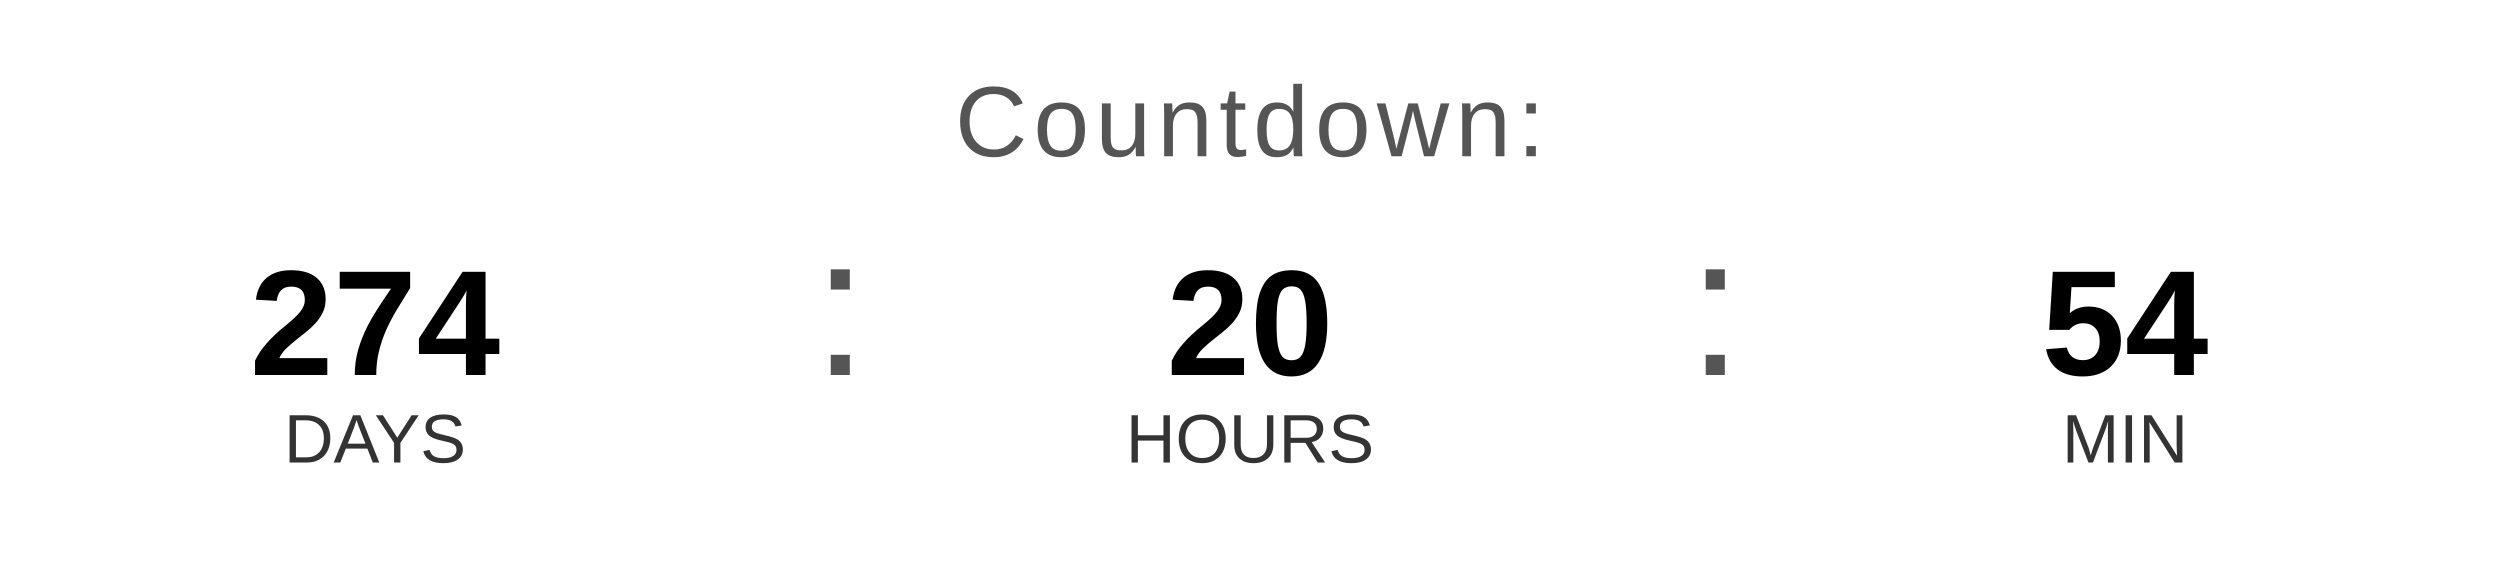
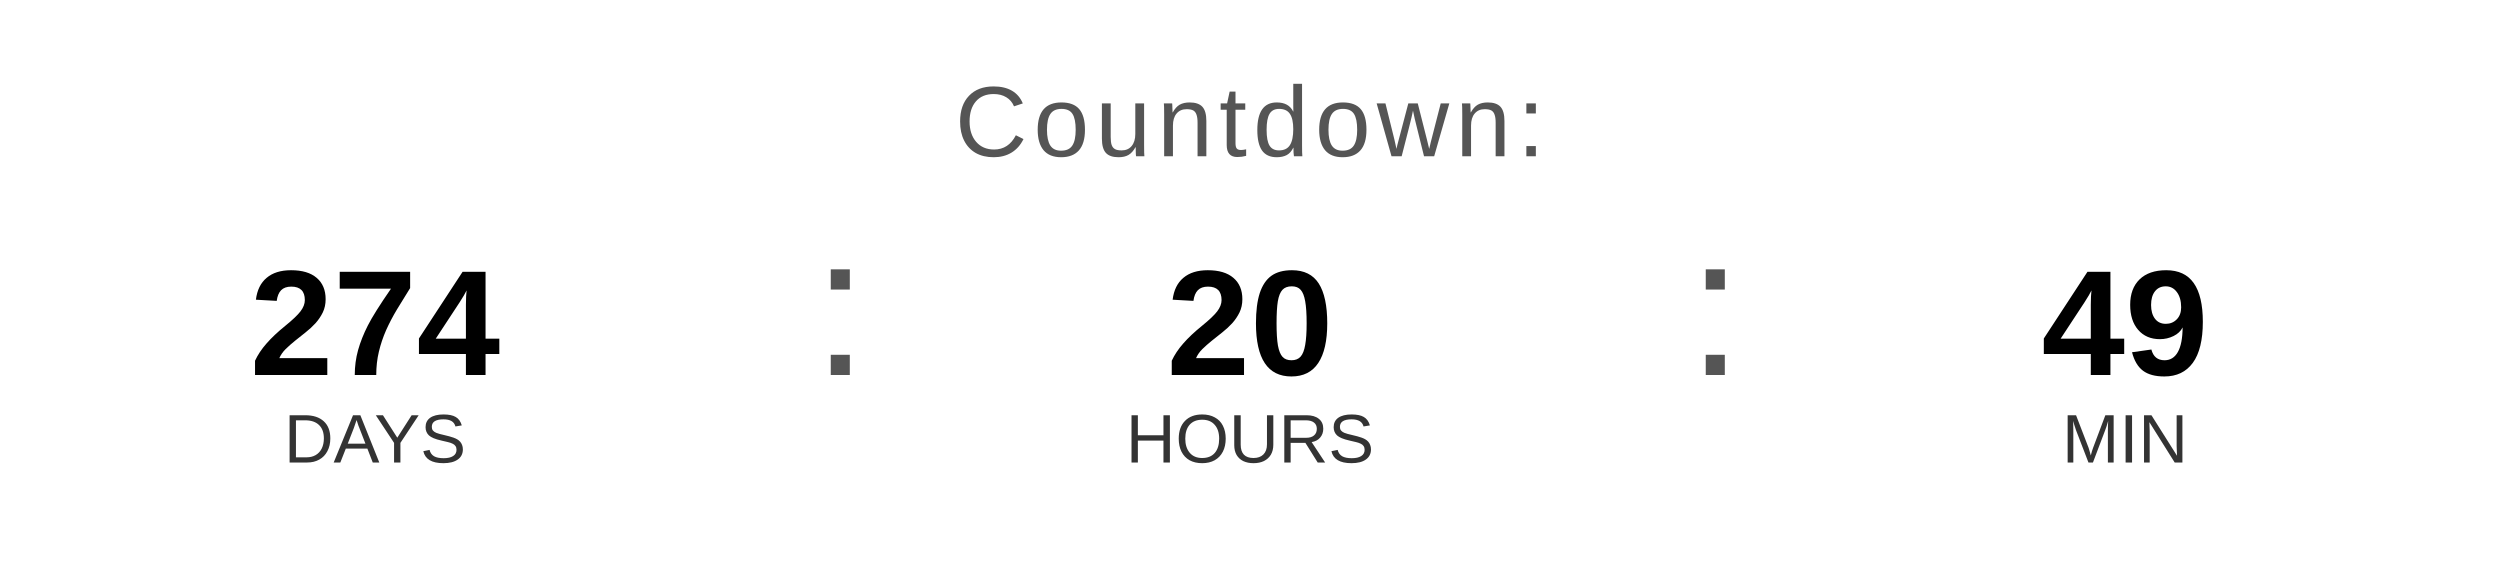
<svg xmlns="http://www.w3.org/2000/svg" width="400" height="90" viewBox="0 0 400 90">
  <text x="200" y="25" font-family="Arial, Helvetica, sans-serif" font-size="16" fill="#555555" text-anchor="middle" letter-spacing="1">
    Countdown:
  </text>
  <text x="60" y="60" font-family="Arial, Helvetica, sans-serif" font-size="24" font-weight="bold" fill="#000000" text-anchor="middle">274</text>
  <text x="60" y="74" font-family="Arial, Helvetica, sans-serif" font-size="11" fill="#333333" text-anchor="middle">DAYS</text>
  <text x="130" y="60" font-family="Arial, sans-serif" font-size="32" fill="#555555">:</text>
  <text x="200" y="60" font-family="Arial, Helvetica, sans-serif" font-size="24" font-weight="bold" fill="#000000" text-anchor="middle">20</text>
  <text x="200" y="74" font-family="Arial, Helvetica, sans-serif" font-size="11" fill="#333333" text-anchor="middle">HOURS</text>
  <text x="270" y="60" font-family="Arial, sans-serif" font-size="32" fill="#555555">:</text>
-   <text x="340" y="60" font-family="Arial, Helvetica, sans-serif" font-size="24" font-weight="bold" fill="#000000" text-anchor="middle">54</text>
+   <text x="340" y="60" font-family="Arial, Helvetica, sans-serif" font-size="24" font-weight="bold" fill="#000000" text-anchor="middle">49</text>
  <text x="340" y="74" font-family="Arial, Helvetica, sans-serif" font-size="11" fill="#333333" text-anchor="middle">MIN</text>
</svg>
